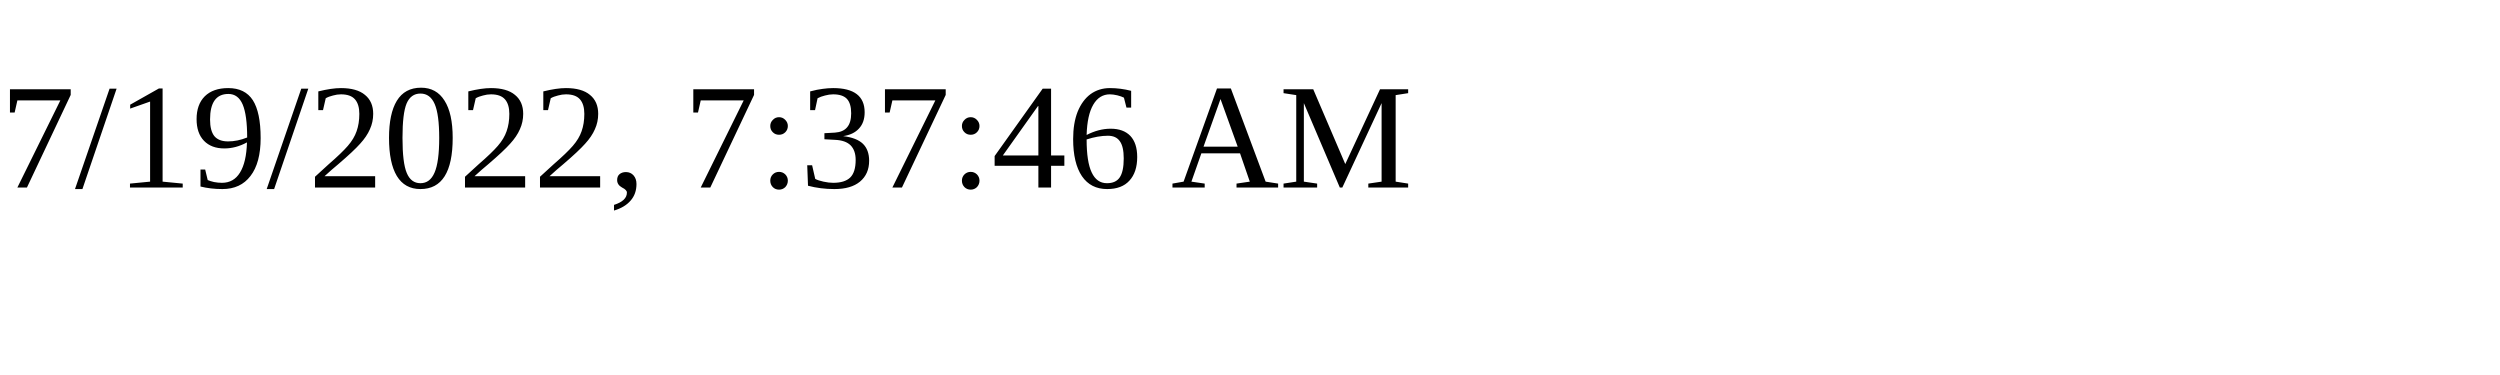
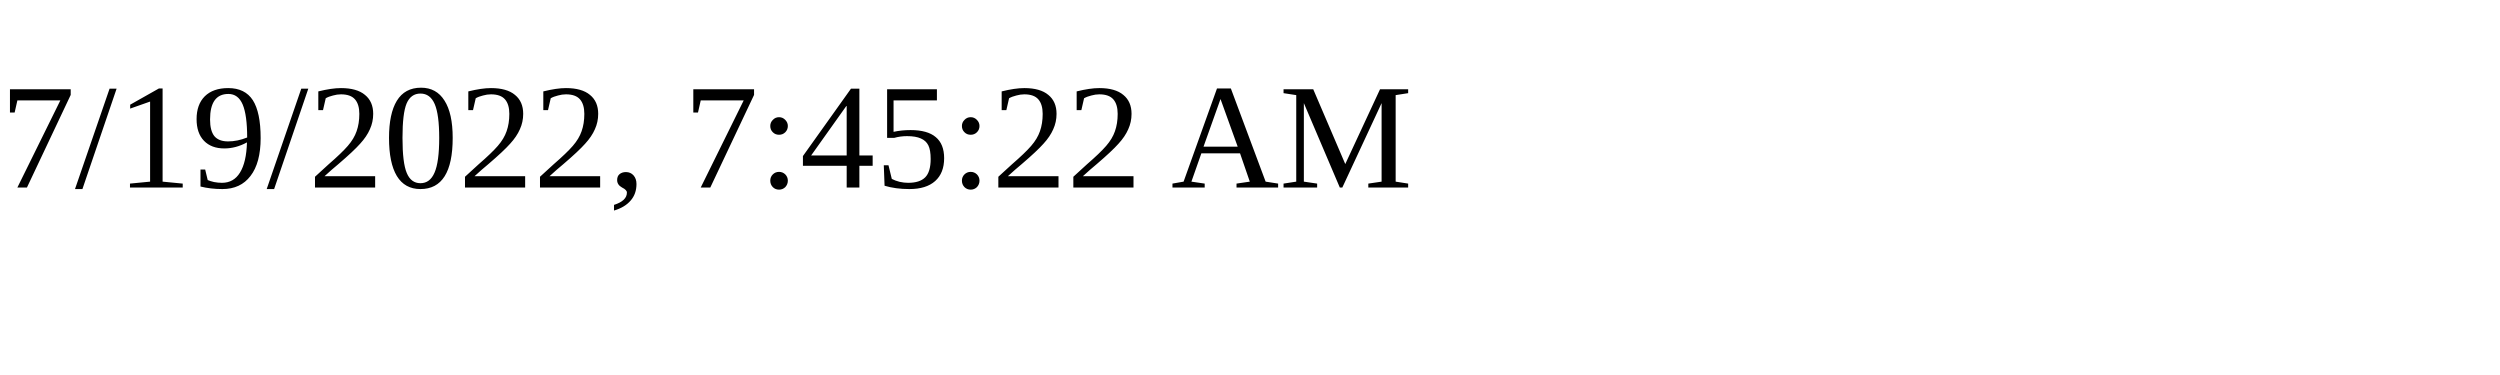
<svg xmlns="http://www.w3.org/2000/svg" height="30" width="200">
-   <text x="0" y="15">7/19/2022, 7:37:46 AM</text>
+   <text x="0" y="15">7/19/2022, 7:45:22 AM</text>
</svg>
